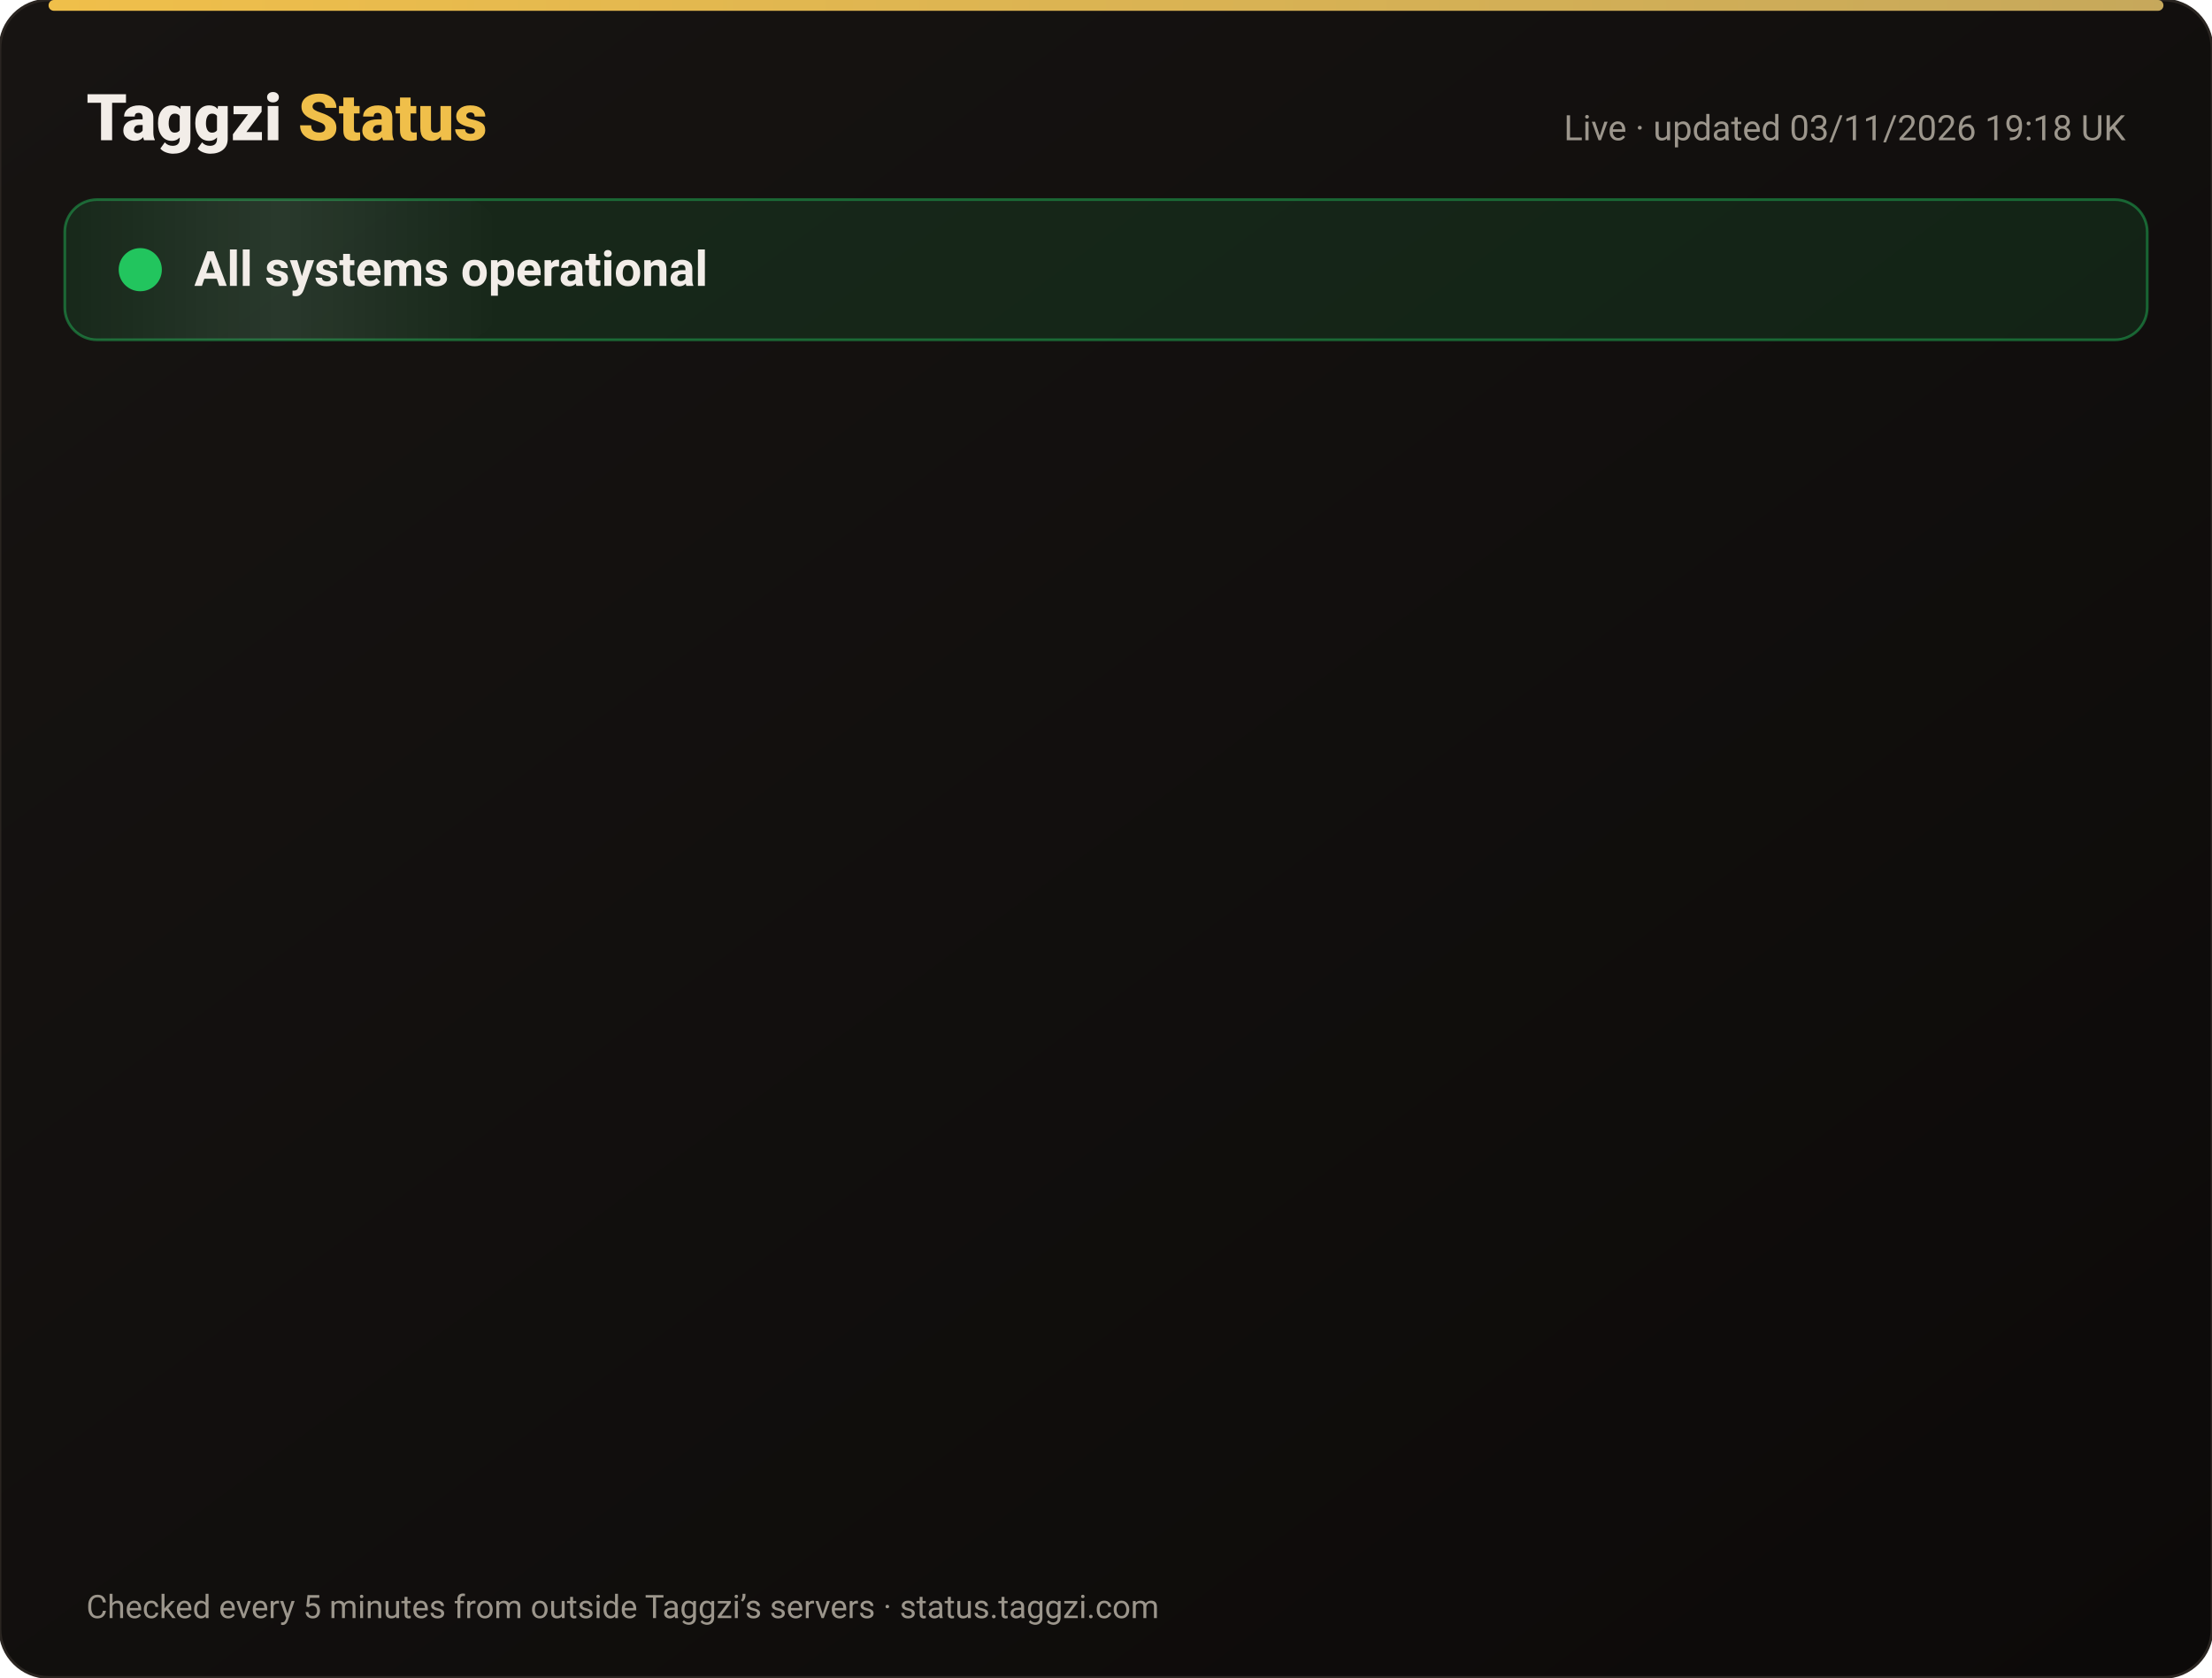
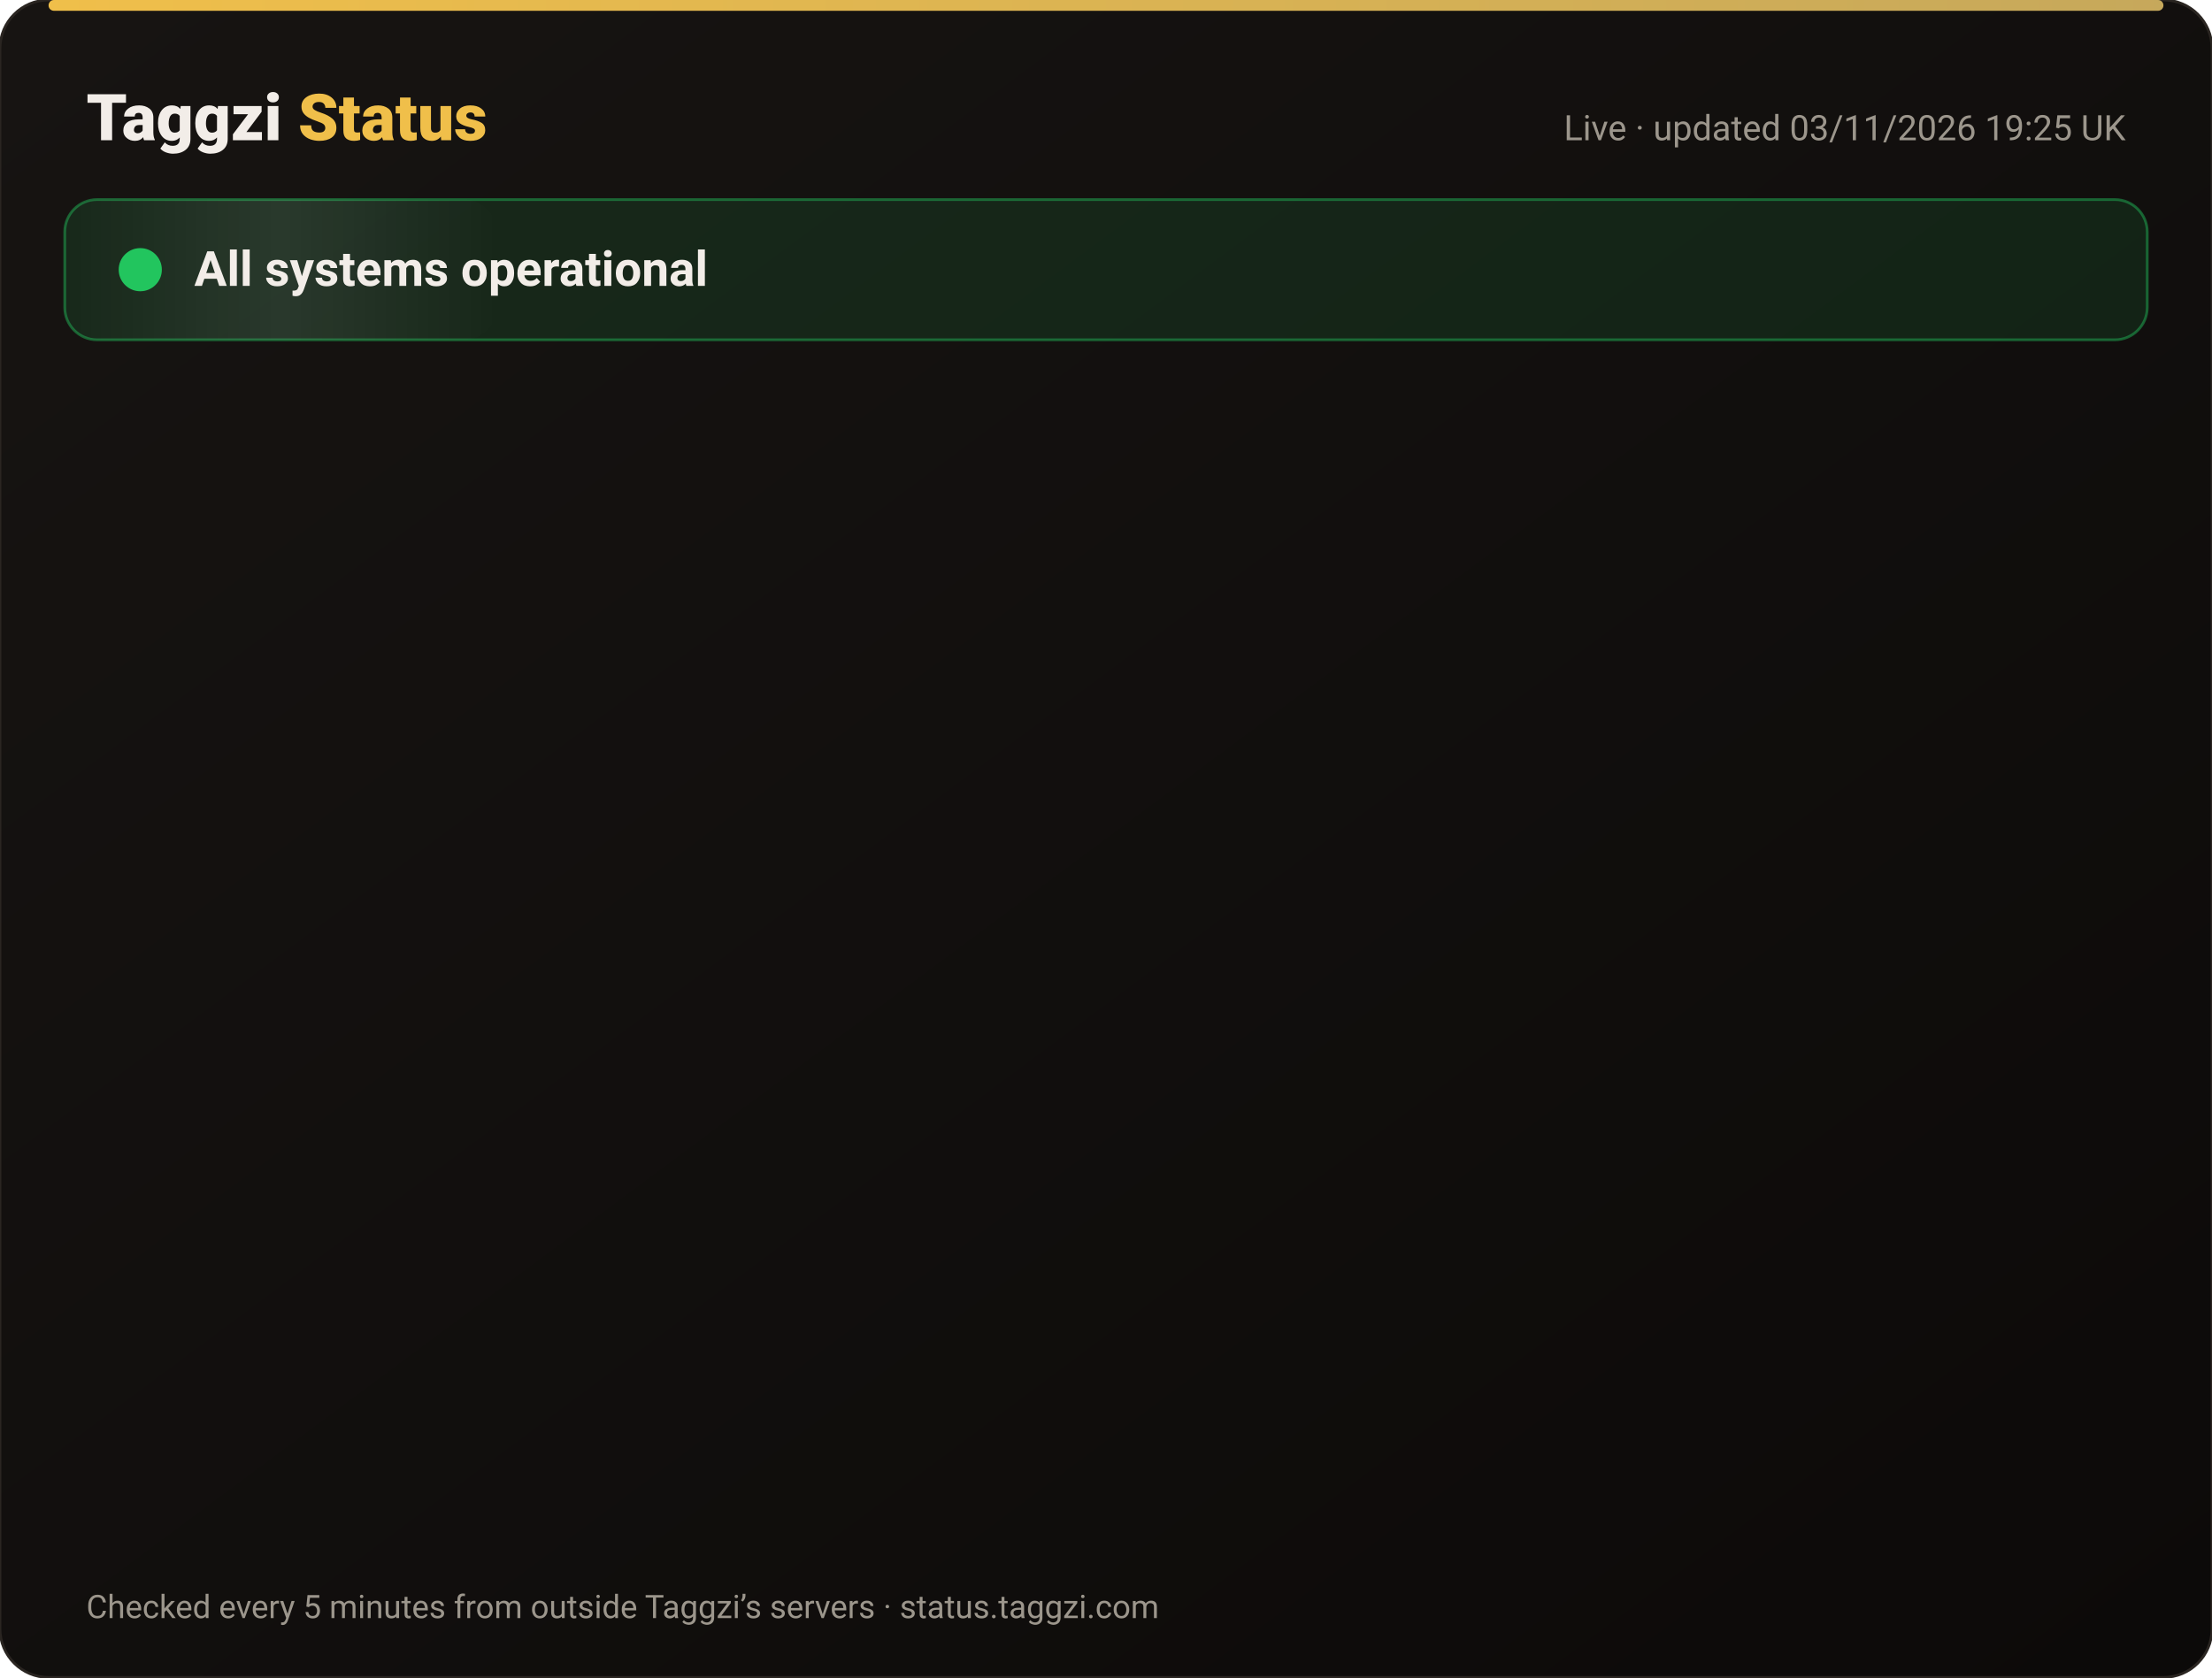
<svg xmlns="http://www.w3.org/2000/svg" width="820" height="622" viewBox="0 0 820 622" font-family="-apple-system,Segoe UI,Roboto,Helvetica,Arial,sans-serif">
  <defs>
    <linearGradient id="bg" x1="0" y1="0" x2="1" y2="1">
      <stop offset="0" stop-color="#171412" />
      <stop offset="1" stop-color="#0C0A09" />
    </linearGradient>
    <linearGradient id="gold" x1="0" x2="1">
      <stop offset="0" stop-color="#F0BF4A" />
      <stop offset="1" stop-color="#c6a85b" />
    </linearGradient>
    <linearGradient id="shine" x1="0" x2="1">
      <stop offset="0" stop-color="#fff" stop-opacity="0" />
      <stop offset=".5" stop-color="#fff" stop-opacity=".08" />
      <stop offset="1" stop-color="#fff" stop-opacity="0" />
    </linearGradient>
  </defs>
  <rect width="820" height="622" rx="18" fill="url(#bg)" stroke="#2a2521" />
  <rect x="18" y="0" width="784" height="4" rx="2" fill="url(#gold)" />
  <text x="32" y="52" font-size="24" font-weight="800" fill="#F2EDE8">Taggzi <tspan fill="#F0BF4A">Status</tspan>
  </text>
-   <text x="788" y="52" font-size="13" fill="#9C968C" text-anchor="end">Live · updated 03/11/2026 19:18 UK</text>
+   <text x="788" y="52" font-size="13" fill="#9C968C" text-anchor="end">Live · updated 03/11/2026 19:25 UK</text>
  <rect x="24" y="74" width="772" height="52" rx="12" fill="#22c55e" fill-opacity=".12" stroke="#22c55e" stroke-opacity=".45" />
  <rect x="24" y="74" width="160" height="52" rx="12" fill="url(#shine)">
    <animate attributeName="x" from="-160" to="820" dur="4s" repeatCount="indefinite" />
  </rect>
  <circle cx="52" cy="100" r="7" fill="#22c55e" />
  <circle cx="52" cy="100" r="7" fill="none" stroke="#22c55e" stroke-width="2">
    <animate attributeName="r" values="7;15;7" dur="2s" repeatCount="indefinite" />
    <animate attributeName="opacity" values=".9;0;.9" dur="2s" repeatCount="indefinite" />
  </circle>
  <text x="72" y="106" font-size="18" font-weight="700" fill="#F2EDE8">All systems operational</text>
  <g opacity="0">
    <animate attributeName="opacity" from="0" to="1" begin="0.00s" dur=".6s" fill="freeze" />
    <line x1="32" y1="188" x2="788" y2="188" stroke="#2a2521" />
    <circle cx="44" cy="166" r="6" fill="#22c55e">
      <animate attributeName="opacity" values="1;.45;1" dur="2.4s" begin="0.00s" repeatCount="indefinite" />
    </circle>
    <text x="62" y="171" font-size="15" font-weight="650" fill="#F2EDE8">Website</text>
    <text x="630" y="171" font-size="13" fill="#9C968C" text-anchor="end">99.96% uptime</text>
    <rect x="648" y="154" width="140" height="24" rx="12" fill="#22c55e" fill-opacity=".14" stroke="#22c55e" stroke-opacity=".5" />
    <text x="718" y="171" font-size="12" font-weight="700" fill="#22c55e" text-anchor="middle">Operational</text>
  </g>
  <g opacity="0">
    <animate attributeName="opacity" from="0" to="1" begin="0.15s" dur=".6s" fill="freeze" />
    <line x1="32" y1="234" x2="788" y2="234" stroke="#2a2521" />
    <circle cx="44" cy="212" r="6" fill="#22c55e">
      <animate attributeName="opacity" values="1;.45;1" dur="2.4s" begin="0.15s" repeatCount="indefinite" />
    </circle>
    <text x="62" y="217" font-size="15" font-weight="650" fill="#F2EDE8">Tag scans</text>
    <text x="630" y="217" font-size="13" fill="#9C968C" text-anchor="end">99.96% uptime</text>
    <rect x="648" y="200" width="140" height="24" rx="12" fill="#22c55e" fill-opacity=".14" stroke="#22c55e" stroke-opacity=".5" />
    <text x="718" y="217" font-size="12" font-weight="700" fill="#22c55e" text-anchor="middle">Operational</text>
  </g>
  <g opacity="0">
    <animate attributeName="opacity" from="0" to="1" begin="0.30s" dur=".6s" fill="freeze" />
    <line x1="32" y1="280" x2="788" y2="280" stroke="#2a2521" />
    <circle cx="44" cy="258" r="6" fill="#22c55e">
      <animate attributeName="opacity" values="1;.45;1" dur="2.4s" begin="0.30s" repeatCount="indefinite" />
    </circle>
    <text x="62" y="263" font-size="15" font-weight="650" fill="#F2EDE8">Manual tag lookup</text>
    <text x="630" y="263" font-size="13" fill="#9C968C" text-anchor="end">99.96% uptime</text>
    <rect x="648" y="246" width="140" height="24" rx="12" fill="#22c55e" fill-opacity=".14" stroke="#22c55e" stroke-opacity=".5" />
    <text x="718" y="263" font-size="12" font-weight="700" fill="#22c55e" text-anchor="middle">Operational</text>
  </g>
  <g opacity="0">
    <animate attributeName="opacity" from="0" to="1" begin="0.45s" dur=".6s" fill="freeze" />
    <line x1="32" y1="326" x2="788" y2="326" stroke="#2a2521" />
    <circle cx="44" cy="304" r="6" fill="#22c55e">
      <animate attributeName="opacity" values="1;.45;1" dur="2.4s" begin="0.45s" repeatCount="indefinite" />
    </circle>
    <text x="62" y="309" font-size="15" font-weight="650" fill="#F2EDE8">App &amp; login</text>
    <text x="630" y="309" font-size="13" fill="#9C968C" text-anchor="end">99.96% uptime</text>
    <rect x="648" y="292" width="140" height="24" rx="12" fill="#22c55e" fill-opacity=".14" stroke="#22c55e" stroke-opacity=".5" />
    <text x="718" y="309" font-size="12" font-weight="700" fill="#22c55e" text-anchor="middle">Operational</text>
  </g>
  <g opacity="0">
    <animate attributeName="opacity" from="0" to="1" begin="0.60s" dur=".6s" fill="freeze" />
    <line x1="32" y1="372" x2="788" y2="372" stroke="#2a2521" />
    <circle cx="44" cy="350" r="6" fill="#22c55e">
      <animate attributeName="opacity" values="1;.45;1" dur="2.4s" begin="0.60s" repeatCount="indefinite" />
    </circle>
    <text x="62" y="355" font-size="15" font-weight="650" fill="#F2EDE8">Community alerts</text>
    <text x="630" y="355" font-size="13" fill="#9C968C" text-anchor="end">99.96% uptime</text>
    <rect x="648" y="338" width="140" height="24" rx="12" fill="#22c55e" fill-opacity=".14" stroke="#22c55e" stroke-opacity=".5" />
    <text x="718" y="355" font-size="12" font-weight="700" fill="#22c55e" text-anchor="middle">Operational</text>
  </g>
  <g opacity="0">
    <animate attributeName="opacity" from="0" to="1" begin="0.75s" dur=".6s" fill="freeze" />
    <line x1="32" y1="418" x2="788" y2="418" stroke="#2a2521" />
    <circle cx="44" cy="396" r="6" fill="#22c55e">
      <animate attributeName="opacity" values="1;.45;1" dur="2.4s" begin="0.75s" repeatCount="indefinite" />
    </circle>
    <text x="62" y="401" font-size="15" font-weight="650" fill="#F2EDE8">Private calling</text>
    <text x="630" y="401" font-size="13" fill="#9C968C" text-anchor="end">99.96% uptime</text>
    <rect x="648" y="384" width="140" height="24" rx="12" fill="#22c55e" fill-opacity=".14" stroke="#22c55e" stroke-opacity=".5" />
    <text x="718" y="401" font-size="12" font-weight="700" fill="#22c55e" text-anchor="middle">Operational</text>
  </g>
  <g opacity="0">
    <animate attributeName="opacity" from="0" to="1" begin="0.90s" dur=".6s" fill="freeze" />
    <line x1="32" y1="464" x2="788" y2="464" stroke="#2a2521" />
    <circle cx="44" cy="442" r="6" fill="#22c55e">
      <animate attributeName="opacity" values="1;.45;1" dur="2.4s" begin="0.90s" repeatCount="indefinite" />
    </circle>
    <text x="62" y="447" font-size="15" font-weight="650" fill="#F2EDE8">Payments</text>
    <text x="630" y="447" font-size="13" fill="#9C968C" text-anchor="end">99.95% uptime</text>
    <rect x="648" y="430" width="140" height="24" rx="12" fill="#22c55e" fill-opacity=".14" stroke="#22c55e" stroke-opacity=".5" />
    <text x="718" y="447" font-size="12" font-weight="700" fill="#22c55e" text-anchor="middle">Operational</text>
  </g>
  <g opacity="0">
    <animate attributeName="opacity" from="0" to="1" begin="1.05s" dur=".6s" fill="freeze" />
    <line x1="32" y1="510" x2="788" y2="510" stroke="#2a2521" />
    <circle cx="44" cy="488" r="6" fill="#22c55e">
      <animate attributeName="opacity" values="1;.45;1" dur="2.4s" begin="1.05s" repeatCount="indefinite" />
    </circle>
    <text x="62" y="493" font-size="15" font-weight="650" fill="#F2EDE8">Email &amp; support</text>
    <text x="630" y="493" font-size="13" fill="#9C968C" text-anchor="end">99.96% uptime</text>
    <rect x="648" y="476" width="140" height="24" rx="12" fill="#22c55e" fill-opacity=".14" stroke="#22c55e" stroke-opacity=".5" />
    <text x="718" y="493" font-size="12" font-weight="700" fill="#22c55e" text-anchor="middle">Operational</text>
  </g>
  <g opacity="0">
    <animate attributeName="opacity" from="0" to="1" begin="1.20s" dur=".6s" fill="freeze" />
    <line x1="32" y1="556" x2="788" y2="556" stroke="#2a2521" />
    <circle cx="44" cy="534" r="6" fill="#22c55e">
      <animate attributeName="opacity" values="1;.45;1" dur="2.4s" begin="1.20s" repeatCount="indefinite" />
    </circle>
    <text x="62" y="539" font-size="15" font-weight="650" fill="#F2EDE8">Secure connection (SSL)</text>
    <text x="630" y="539" font-size="13" fill="#9C968C" text-anchor="end">100.00% uptime</text>
    <rect x="648" y="522" width="140" height="24" rx="12" fill="#22c55e" fill-opacity=".14" stroke="#22c55e" stroke-opacity=".5" />
    <text x="718" y="539" font-size="12" font-weight="700" fill="#22c55e" text-anchor="middle">Operational</text>
  </g>
  <text x="32" y="600" font-size="12" fill="#9C968C">Checked every 5 minutes from outside Taggzi’s servers · status.taggzi.com</text>
</svg>
